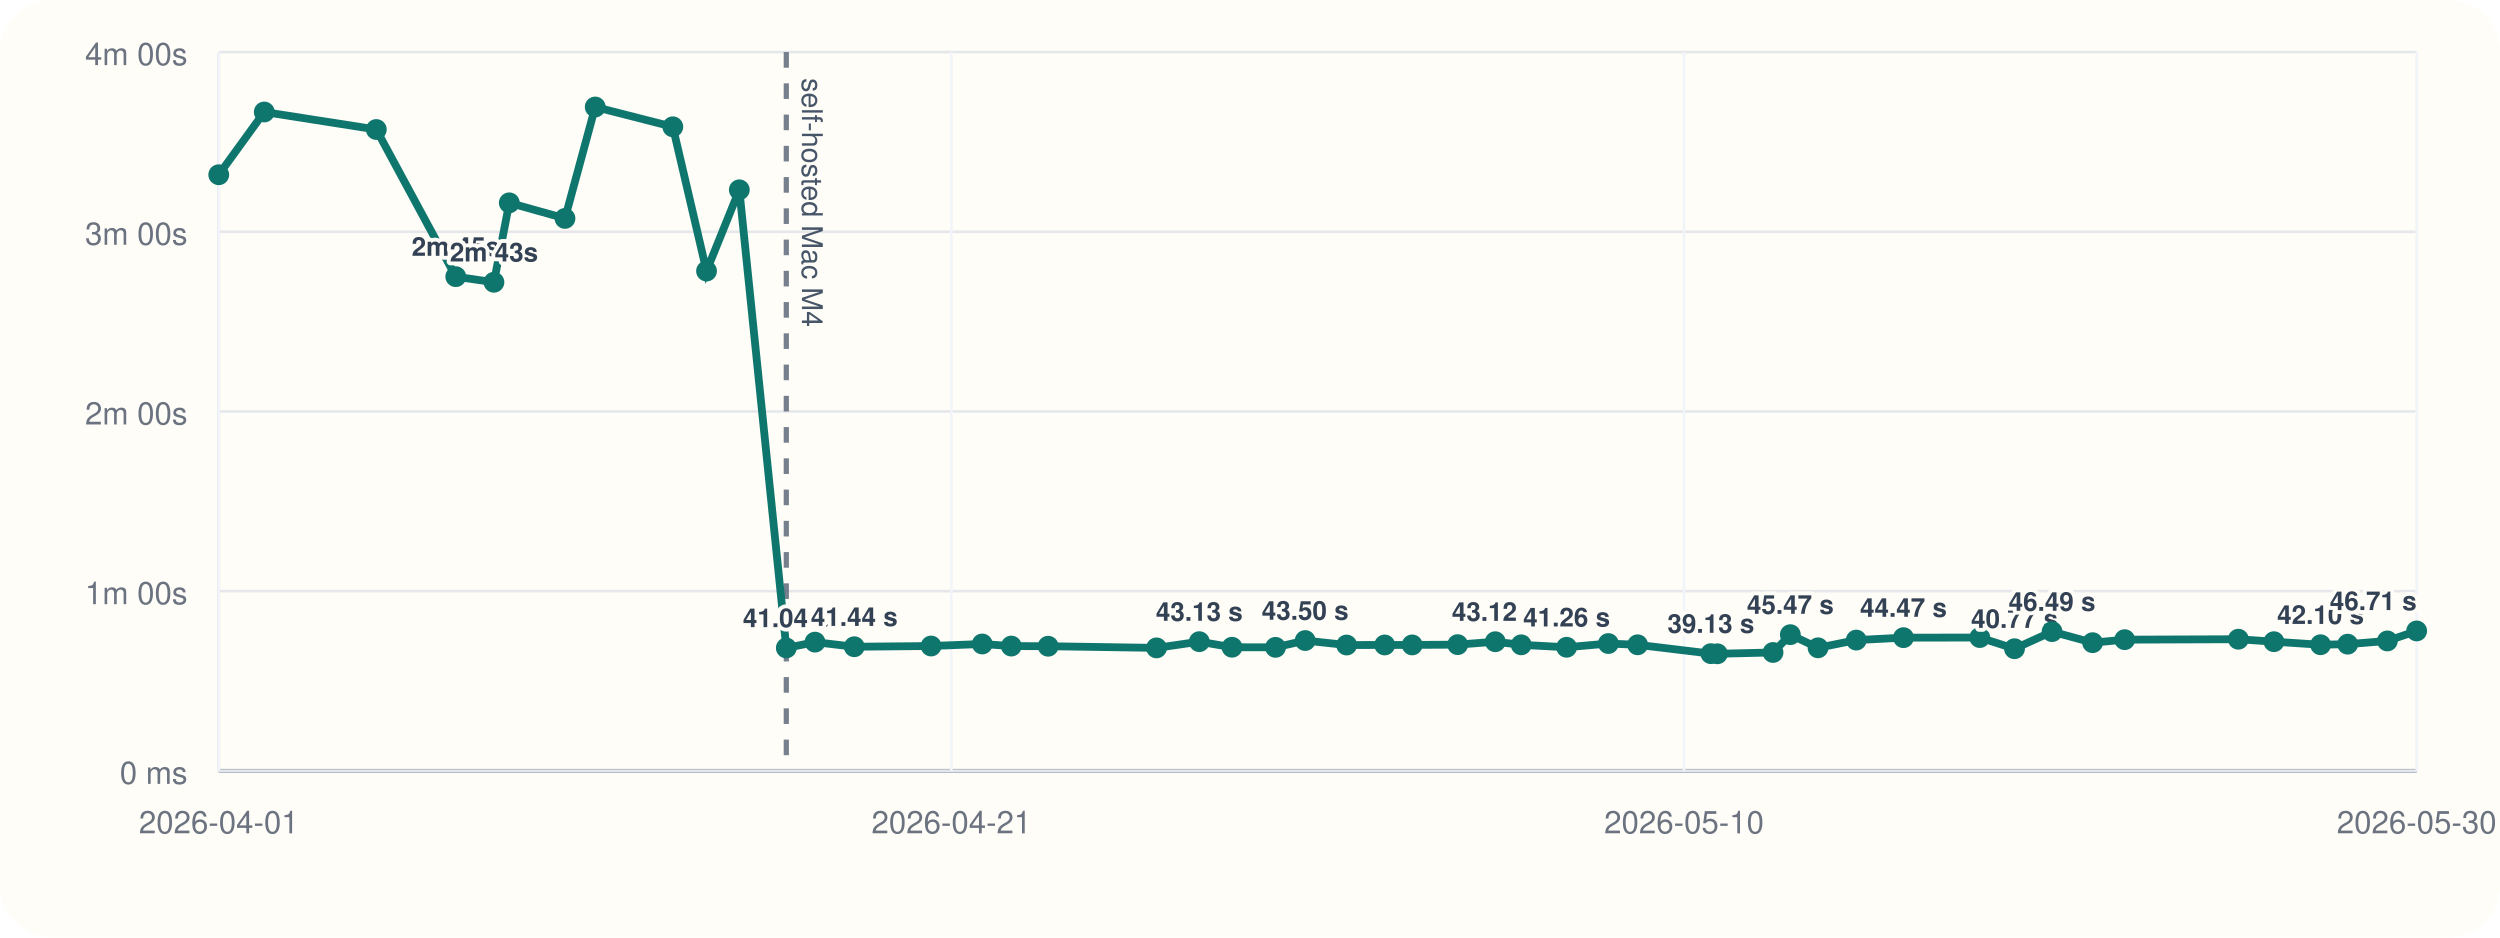
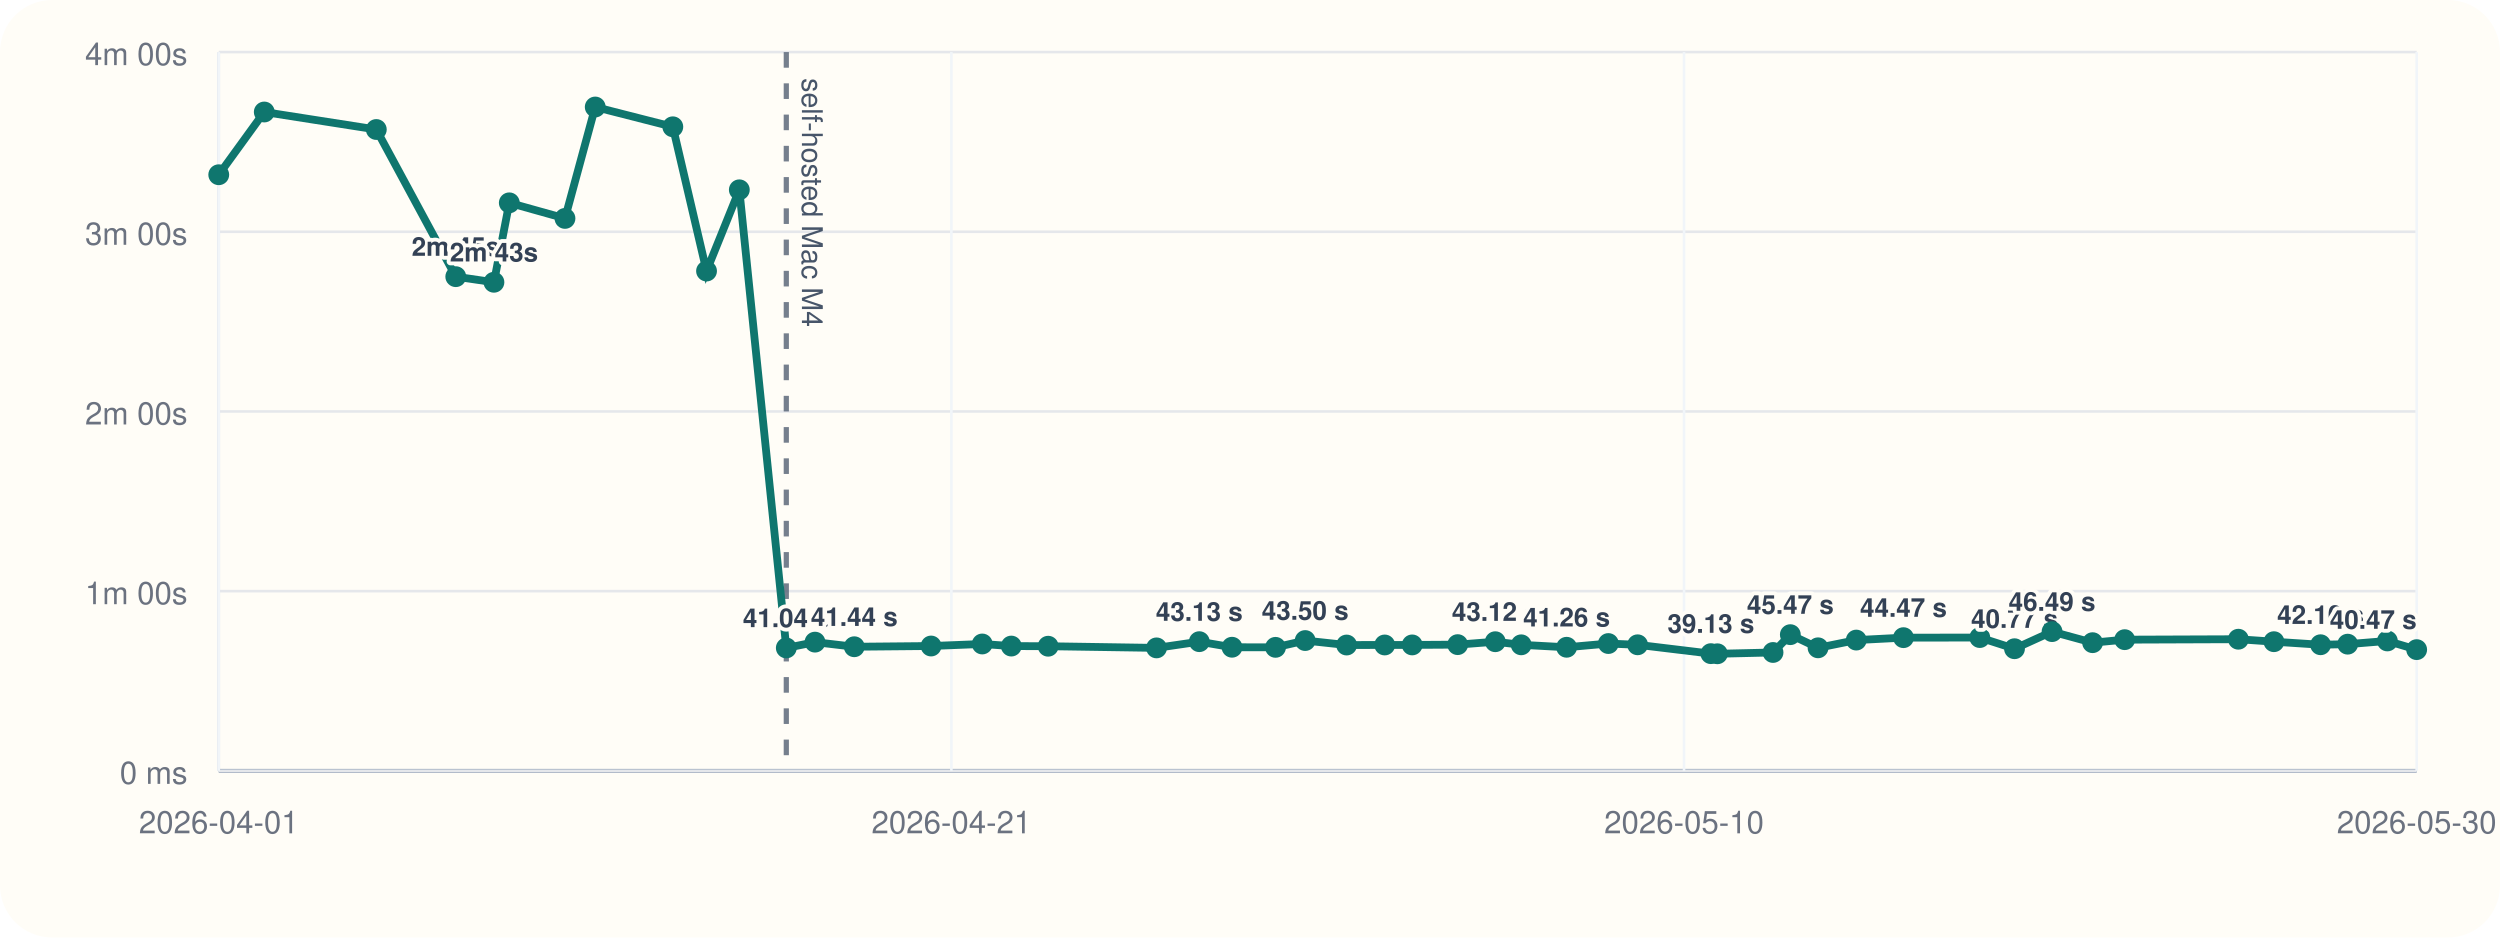
<svg xmlns="http://www.w3.org/2000/svg" viewBox="0 0 960 360">
  <rect width="960" height="360" rx="20" fill="#fffdf7" />
  <line x1="84" y1="296" x2="928" y2="296" stroke="#cbd5e1" stroke-width="1" />
  <line x1="84" y1="20" x2="84" y2="296" stroke="#cbd5e1" stroke-width="1" />
  <line x1="84" y1="296.00" x2="928" y2="296.00" stroke="#94a3b8" stroke-width="1.5" />
  <line x1="84" y1="296.00" x2="928" y2="296.00" stroke="#e5e7eb" stroke-width="1" />
  <text x="72" y="301.00" text-anchor="end" font-size="12" font-family="Helvetica, Arial, sans-serif" fill="#6b7280">0 ms</text>
  <line x1="84" y1="227.00" x2="928" y2="227.00" stroke="#e5e7eb" stroke-width="1" />
  <text x="72" y="232.00" text-anchor="end" font-size="12" font-family="Helvetica, Arial, sans-serif" fill="#6b7280">1m 00s</text>
  <line x1="84" y1="158.00" x2="928" y2="158.00" stroke="#e5e7eb" stroke-width="1" />
  <text x="72" y="163.00" text-anchor="end" font-size="12" font-family="Helvetica, Arial, sans-serif" fill="#6b7280">2m 00s</text>
  <line x1="84" y1="89.00" x2="928" y2="89.00" stroke="#e5e7eb" stroke-width="1" />
  <text x="72" y="94.00" text-anchor="end" font-size="12" font-family="Helvetica, Arial, sans-serif" fill="#6b7280">3m 00s</text>
  <line x1="84" y1="20.00" x2="928" y2="20.00" stroke="#e5e7eb" stroke-width="1" />
  <text x="72" y="25.00" text-anchor="end" font-size="12" font-family="Helvetica, Arial, sans-serif" fill="#6b7280">4m 00s</text>
  <line x1="84.00" y1="20" x2="84.00" y2="296" stroke="#f1f5f9" stroke-width="1" />
  <text x="84.00" y="320" text-anchor="middle" font-size="12" font-family="Helvetica, Arial, sans-serif" fill="#6b7280">2026-04-01</text>
  <line x1="365.33" y1="20" x2="365.33" y2="296" stroke="#f1f5f9" stroke-width="1" />
  <text x="365.33" y="320" text-anchor="middle" font-size="12" font-family="Helvetica, Arial, sans-serif" fill="#6b7280">2026-04-21</text>
  <line x1="646.67" y1="20" x2="646.67" y2="296" stroke="#f1f5f9" stroke-width="1" />
  <text x="646.67" y="320" text-anchor="middle" font-size="12" font-family="Helvetica, Arial, sans-serif" fill="#6b7280">2026-05-10</text>
  <line x1="928.00" y1="20" x2="928.00" y2="296" stroke="#f1f5f9" stroke-width="1" />
  <text x="928.00" y="320" text-anchor="middle" font-size="12" font-family="Helvetica, Arial, sans-serif" fill="#6b7280">2026-05-30</text>
  <line x1="301.94" y1="20" x2="301.94" y2="296" stroke="#475569" stroke-width="2" stroke-dasharray="6 6" opacity="0.75" />
  <text x="307.94" y="30" transform="rotate(90 307.94 30)" font-size="11" font-family="Helvetica, Arial, sans-serif" fill="#475569">self-hosted Mac M4</text>
-   <polyline fill="none" stroke="#0f766e" stroke-width="3" points="84.00,67.10 101.48,43.01 144.50,49.73 175.02,106.24 189.67,108.39 195.57,77.89 216.95,83.87 228.57,41.09 258.36,48.69 271.31,104.08 283.90,72.89 301.94,248.81 312.96,246.58 328.04,248.35 357.53,248.07 377.18,247.29 388.34,248.09 402.49,248.15 444.11,248.79 460.53,246.40 473.09,248.54 489.80,248.58 501.19,245.97 517.10,247.69 531.73,247.67 542.28,247.65 559.75,247.54 574.19,246.42 584.15,247.61 601.58,248.55 617.61,247.12 628.85,247.60 656.98,251.00 659.47,251.05 680.84,250.55 687.49,243.71 698.13,248.76 712.81,245.79 730.93,244.86 760.24,244.82 773.57,249.11 787.99,242.54 803.56,246.79 815.88,245.63 859.53,245.46 873.19,246.41 891.10,247.58 901.51,247.36 916.75,246.12 928.00,242.28" />
+   <polyline fill="none" stroke="#0f766e" stroke-width="3" points="84.00,67.10 101.48,43.01 144.50,49.73 175.02,106.24 189.67,108.39 195.57,77.89 216.95,83.87 228.57,41.09 258.36,48.69 271.31,104.08 283.90,72.89 301.94,248.81 312.96,246.58 328.04,248.35 357.53,248.07 377.18,247.29 388.34,248.09 402.49,248.15 444.11,248.79 460.53,246.40 473.09,248.54 489.80,248.58 501.19,245.97 517.10,247.69 531.73,247.67 542.28,247.65 559.75,247.54 574.19,246.42 584.15,247.61 601.58,248.55 617.61,247.12 628.85,247.60 656.98,251.00 659.47,251.05 680.84,250.55 687.49,243.71 698.13,248.76 712.81,245.79 730.93,244.86 760.24,244.82 773.57,249.11 787.99,242.54 803.56,246.79 815.88,245.63 859.53,245.46 873.19,246.41 891.10,247.58 901.51,247.36 916.75,246.12 928.00,249.46" />
  <circle cx="84.00" cy="67.10" r="4" fill="#0f766e" />
  <circle cx="101.48" cy="43.01" r="4" fill="#0f766e" />
  <circle cx="144.50" cy="49.73" r="4" fill="#0f766e" />
  <circle cx="175.02" cy="106.24" r="4" fill="#0f766e" />
  <text x="175.02" y="98.24" text-anchor="middle" font-size="10" font-family="Helvetica, Arial, sans-serif" font-weight="600" paint-order="stroke" stroke="#fffdf7" stroke-width="3" stroke-linejoin="round" fill="#334155">2m 45s</text>
  <circle cx="189.67" cy="108.39" r="4" fill="#0f766e" />
  <text x="189.67" y="100.39" text-anchor="middle" font-size="10" font-family="Helvetica, Arial, sans-serif" font-weight="600" paint-order="stroke" stroke="#fffdf7" stroke-width="3" stroke-linejoin="round" fill="#334155">2m 43s</text>
  <circle cx="195.57" cy="77.89" r="4" fill="#0f766e" />
  <circle cx="216.95" cy="83.87" r="4" fill="#0f766e" />
  <circle cx="228.57" cy="41.09" r="4" fill="#0f766e" />
  <circle cx="258.36" cy="48.69" r="4" fill="#0f766e" />
  <circle cx="271.31" cy="104.08" r="4" fill="#0f766e" />
  <circle cx="283.90" cy="72.89" r="4" fill="#0f766e" />
  <circle cx="301.94" cy="248.81" r="4" fill="#0f766e" />
  <text x="301.94" y="240.81" text-anchor="middle" font-size="10" font-family="Helvetica, Arial, sans-serif" font-weight="600" paint-order="stroke" stroke="#fffdf7" stroke-width="3" stroke-linejoin="round" fill="#334155">41.04 s</text>
  <circle cx="312.96" cy="246.58" r="4" fill="#0f766e" />
  <circle cx="328.04" cy="248.35" r="4" fill="#0f766e" />
  <text x="328.04" y="240.35" text-anchor="middle" font-size="10" font-family="Helvetica, Arial, sans-serif" font-weight="600" paint-order="stroke" stroke="#fffdf7" stroke-width="3" stroke-linejoin="round" fill="#334155">41.44 s</text>
  <circle cx="357.53" cy="248.07" r="4" fill="#0f766e" />
  <circle cx="377.18" cy="247.29" r="4" fill="#0f766e" />
  <circle cx="388.34" cy="248.09" r="4" fill="#0f766e" />
  <circle cx="402.49" cy="248.15" r="4" fill="#0f766e" />
  <circle cx="444.11" cy="248.79" r="4" fill="#0f766e" />
  <circle cx="460.53" cy="246.40" r="4" fill="#0f766e" />
  <text x="460.53" y="238.40" text-anchor="middle" font-size="10" font-family="Helvetica, Arial, sans-serif" font-weight="600" paint-order="stroke" stroke="#fffdf7" stroke-width="3" stroke-linejoin="round" fill="#334155">43.13 s</text>
  <circle cx="473.09" cy="248.54" r="4" fill="#0f766e" />
  <circle cx="489.80" cy="248.58" r="4" fill="#0f766e" />
  <circle cx="501.19" cy="245.97" r="4" fill="#0f766e" />
  <text x="501.19" y="237.97" text-anchor="middle" font-size="10" font-family="Helvetica, Arial, sans-serif" font-weight="600" paint-order="stroke" stroke="#fffdf7" stroke-width="3" stroke-linejoin="round" fill="#334155">43.50 s</text>
  <circle cx="517.10" cy="247.69" r="4" fill="#0f766e" />
  <circle cx="531.73" cy="247.67" r="4" fill="#0f766e" />
  <circle cx="542.28" cy="247.65" r="4" fill="#0f766e" />
  <circle cx="559.75" cy="247.54" r="4" fill="#0f766e" />
  <circle cx="574.19" cy="246.42" r="4" fill="#0f766e" />
  <text x="574.19" y="238.42" text-anchor="middle" font-size="10" font-family="Helvetica, Arial, sans-serif" font-weight="600" paint-order="stroke" stroke="#fffdf7" stroke-width="3" stroke-linejoin="round" fill="#334155">43.12 s</text>
  <circle cx="584.15" cy="247.61" r="4" fill="#0f766e" />
  <circle cx="601.58" cy="248.55" r="4" fill="#0f766e" />
  <text x="601.58" y="240.55" text-anchor="middle" font-size="10" font-family="Helvetica, Arial, sans-serif" font-weight="600" paint-order="stroke" stroke="#fffdf7" stroke-width="3" stroke-linejoin="round" fill="#334155">41.26 s</text>
  <circle cx="617.61" cy="247.12" r="4" fill="#0f766e" />
  <circle cx="628.85" cy="247.60" r="4" fill="#0f766e" />
  <circle cx="656.98" cy="251.00" r="4" fill="#0f766e" />
  <text x="656.98" y="243.00" text-anchor="middle" font-size="10" font-family="Helvetica, Arial, sans-serif" font-weight="600" paint-order="stroke" stroke="#fffdf7" stroke-width="3" stroke-linejoin="round" fill="#334155">39.13 s</text>
  <circle cx="659.47" cy="251.05" r="4" fill="#0f766e" />
  <circle cx="680.84" cy="250.55" r="4" fill="#0f766e" />
  <circle cx="687.49" cy="243.71" r="4" fill="#0f766e" />
  <text x="687.49" y="235.71" text-anchor="middle" font-size="10" font-family="Helvetica, Arial, sans-serif" font-weight="600" paint-order="stroke" stroke="#fffdf7" stroke-width="3" stroke-linejoin="round" fill="#334155">45.47 s</text>
  <circle cx="698.13" cy="248.76" r="4" fill="#0f766e" />
  <circle cx="712.81" cy="245.79" r="4" fill="#0f766e" />
  <circle cx="730.93" cy="244.86" r="4" fill="#0f766e" />
  <text x="730.93" y="236.86" text-anchor="middle" font-size="10" font-family="Helvetica, Arial, sans-serif" font-weight="600" paint-order="stroke" stroke="#fffdf7" stroke-width="3" stroke-linejoin="round" fill="#334155">44.47 s</text>
  <circle cx="760.24" cy="244.82" r="4" fill="#0f766e" />
  <circle cx="773.57" cy="249.11" r="4" fill="#0f766e" />
  <text x="773.57" y="241.11" text-anchor="middle" font-size="10" font-family="Helvetica, Arial, sans-serif" font-weight="600" paint-order="stroke" stroke="#fffdf7" stroke-width="3" stroke-linejoin="round" fill="#334155">40.77 s</text>
  <circle cx="787.99" cy="242.54" r="4" fill="#0f766e" />
  <text x="787.99" y="234.54" text-anchor="middle" font-size="10" font-family="Helvetica, Arial, sans-serif" font-weight="600" paint-order="stroke" stroke="#fffdf7" stroke-width="3" stroke-linejoin="round" fill="#334155">46.49 s</text>
  <circle cx="803.56" cy="246.79" r="4" fill="#0f766e" />
  <circle cx="815.88" cy="245.63" r="4" fill="#0f766e" />
  <circle cx="859.53" cy="245.46" r="4" fill="#0f766e" />
  <circle cx="873.19" cy="246.41" r="4" fill="#0f766e" />
  <circle cx="891.10" cy="247.58" r="4" fill="#0f766e" />
  <text x="891.10" y="239.58" text-anchor="middle" font-size="10" font-family="Helvetica, Arial, sans-serif" font-weight="600" paint-order="stroke" stroke="#fffdf7" stroke-width="3" stroke-linejoin="round" fill="#334155">42.10 s</text>
  <circle cx="901.51" cy="247.36" r="4" fill="#0f766e" />
  <circle cx="916.75" cy="246.12" r="4" fill="#0f766e" />
-   <circle cx="928.00" cy="242.28" r="4" fill="#0f766e" />
-   <text x="928.00" y="234.28" text-anchor="end" font-size="10" font-family="Helvetica, Arial, sans-serif" font-weight="600" paint-order="stroke" stroke="#fffdf7" stroke-width="3" stroke-linejoin="round" fill="#334155">46.71 s</text>
+   <circle cx="928.00" cy="249.46" r="4" fill="#0f766e" />
+   <text x="928.00" y="241.46" text-anchor="end" font-size="10" font-family="Helvetica, Arial, sans-serif" font-weight="600" paint-order="stroke" stroke="#fffdf7" stroke-width="3" stroke-linejoin="round" fill="#334155">40.47 s</text>
</svg>
